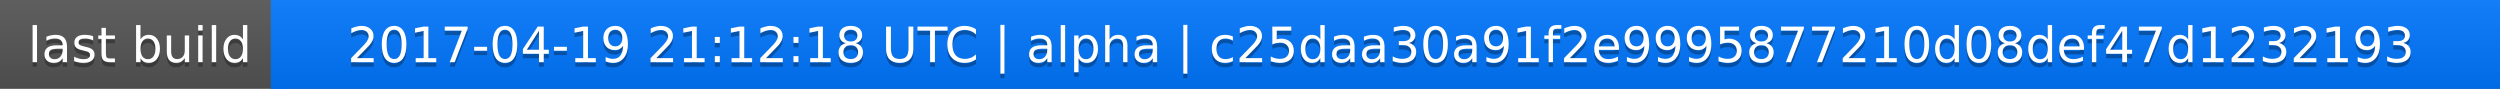
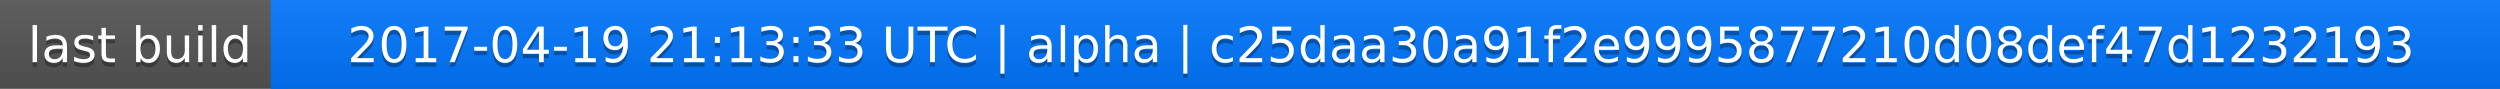
<svg xmlns="http://www.w3.org/2000/svg" width="563" height="20">
  <linearGradient id="a" x2="0" y2="100%">
    <stop offset="0" stop-color="#bbb" stop-opacity=".1" />
    <stop offset="1" stop-opacity=".1" />
  </linearGradient>
  <rect rx="0" width="563" height="20" fill="#555" />
  <rect rx="0" x="61" width="502" height="20" fill="#07f" />
  <path fill="#07f" d="M61 0h4v20h-4z" />
  <rect rx="0" width="563" height="20" fill="url(#a)" />
  <g fill="#fff" text-anchor="middle" font-family="DejaVu Sans,Verdana,Geneva,sans-serif" font-size="11">
    <text x="31.5" y="15" fill="#010101" fill-opacity=".3">last build</text>
    <text x="31.5" y="14">last build</text>
-     <text x="311" y="15" fill="#010101" fill-opacity=".3">2017-04-19 21:12:18 UTC | alpha | c25daa30a91f2e9995877210d08def47d1232193</text>
-     <text x="311" y="14">2017-04-19 21:12:18 UTC | alpha | c25daa30a91f2e9995877210d08def47d1232193</text>
+     <text x="311" y="15" fill="#010101" fill-opacity=".3">2017-04-19 21:13:33 UTC | alpha | c25daa30a91f2e9995877210d08def47d1232193</text>
+     <text x="311" y="14">2017-04-19 21:13:33 UTC | alpha | c25daa30a91f2e9995877210d08def47d1232193</text>
  </g>
</svg>
